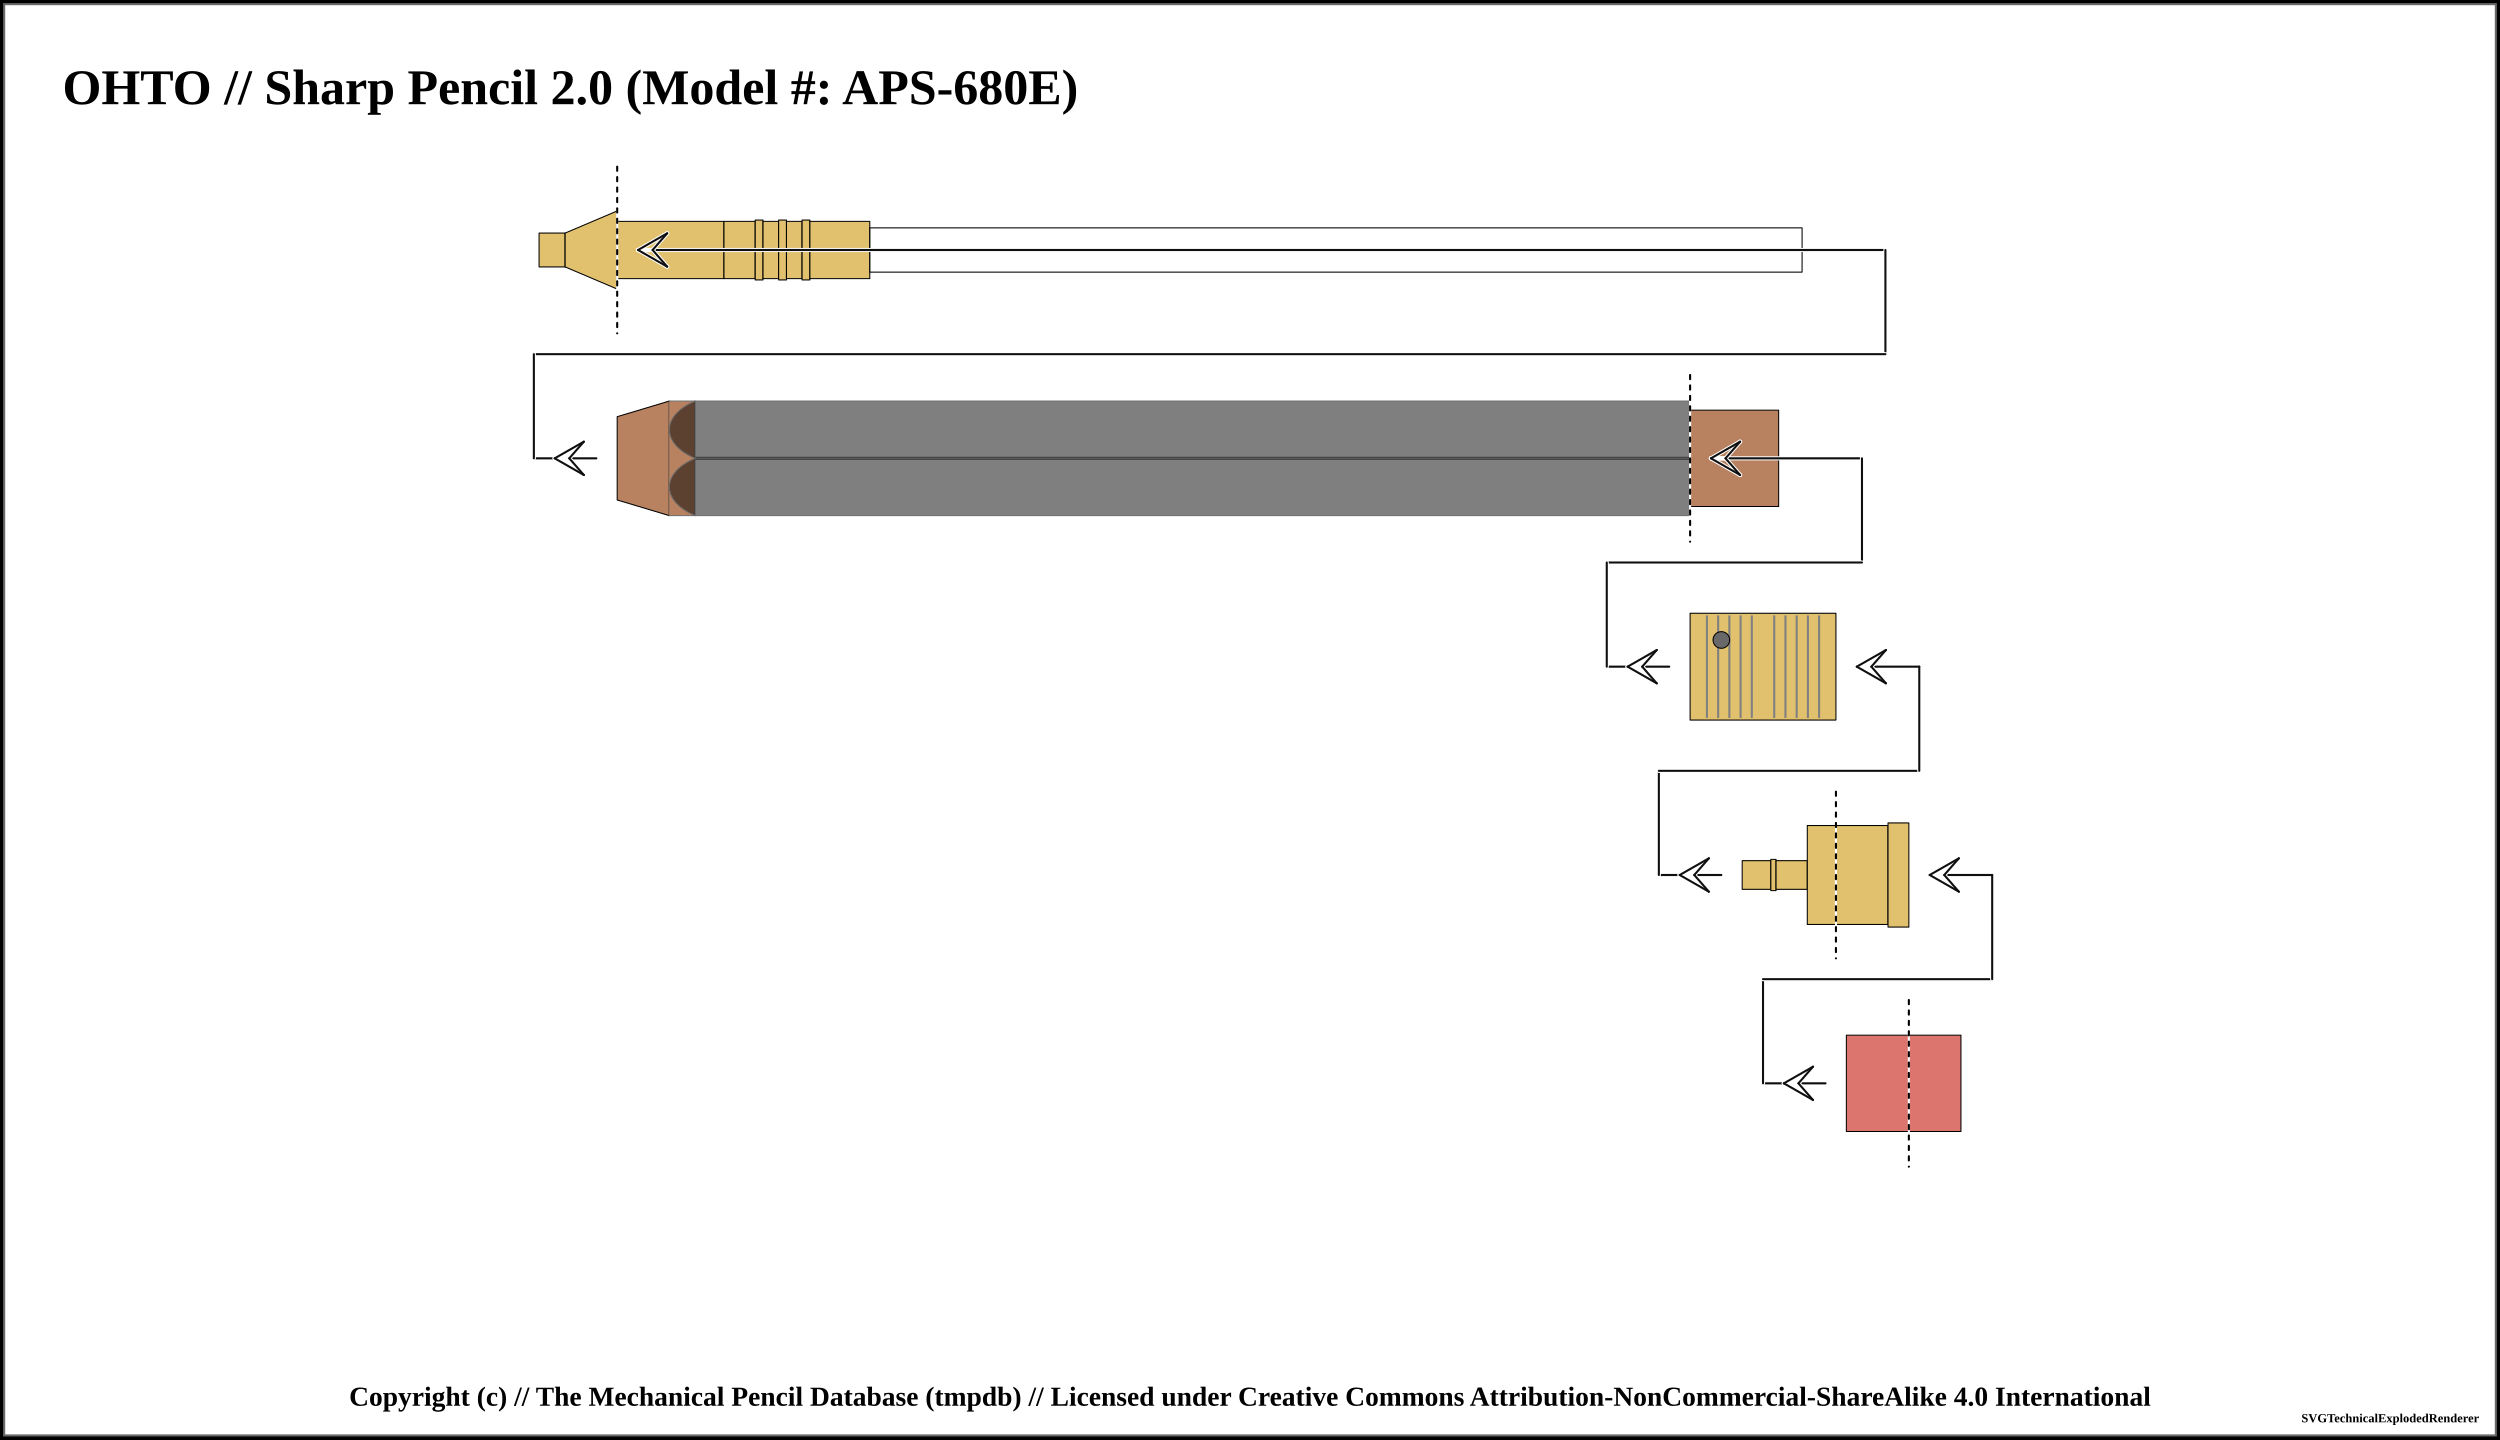
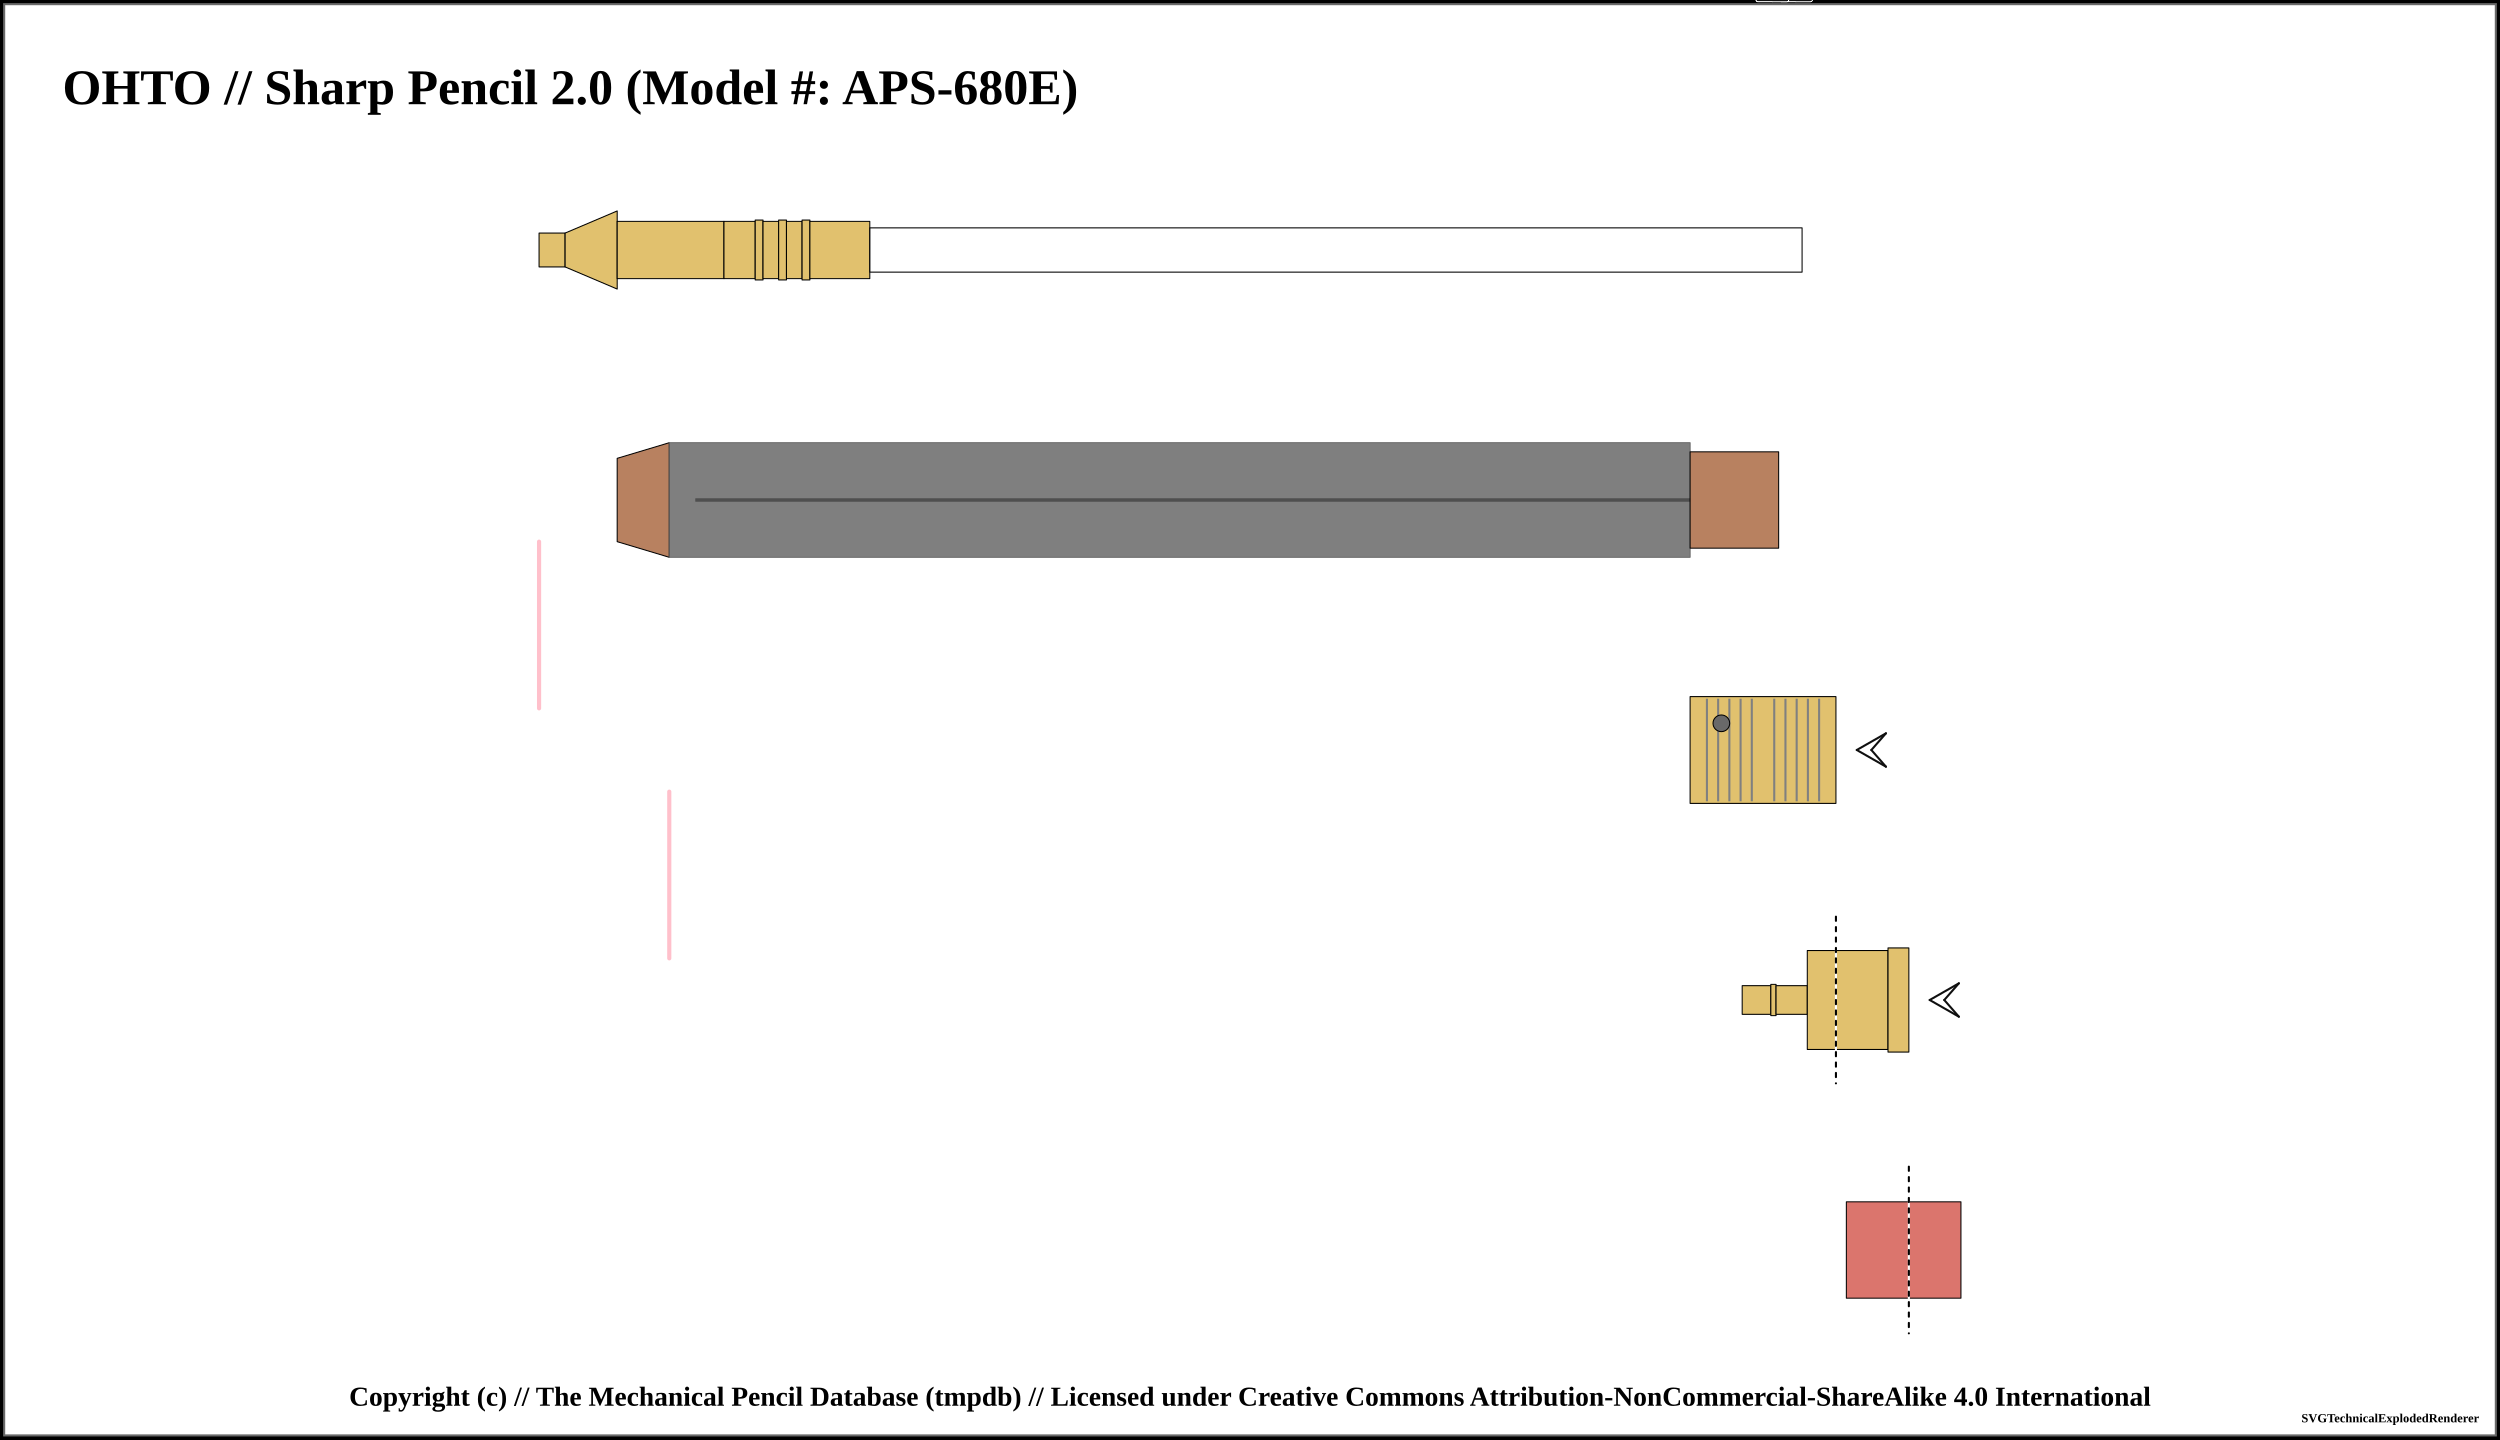
<svg xmlns="http://www.w3.org/2000/svg" width="1200" height="691">
  <pattern id="knurled-large" patternUnits="userSpaceOnUse" width="12" height="12">
    <path stroke="dimgray" stroke-linecap="round" stroke-width="1" d="M 6,6 L 12,12" />
    <path stroke="dimgray" stroke-linecap="round" stroke-width="1" d="M 6,6 L 0,12" />
    <path stroke="gray" stroke-linecap="round" stroke-width="1" d="M 6,6 L 12,0" />
    <path stroke="gray" stroke-linecap="round" stroke-width="1" d="M 6,6 L 0,0" />
  </pattern>
  <pattern id="knurled-small" patternUnits="userSpaceOnUse" width="4" height="4">
    <path stroke="dimgray" stroke-linecap="round" stroke-width="1" d="M 2,2 L 4,4" />
    <path stroke="dimgray" stroke-linecap="round" stroke-width="1" d="M 2,2 L 0,4" />
    <path stroke="gray" stroke-linecap="round" stroke-width="1" d="M 2,2 L 4,0" />
    <path stroke="gray" stroke-linecap="round" stroke-width="1" d="M 2,2 L 0,0" />
  </pattern>
  <pattern id="knurled" patternUnits="userSpaceOnUse" width="8" height="8">
    <path stroke="dimgray" stroke-linecap="round" stroke-width="1" d="M 4,4 L 8,8" />
    <path stroke="dimgray" stroke-linecap="round" stroke-width="1" d="M 4,4 L 0,8" />
    <path stroke="gray" stroke-linecap="round" stroke-width="1" d="M 4,4 L 8,0" />
    <path stroke="gray" stroke-linecap="round" stroke-width="1" d="M 4,4 L 0,0" />
  </pattern>
  <pattern id="lined" patternUnits="userSpaceOnUse" width="3" height="3">
    <path stroke="dimgray" stroke-linecap="round" stroke-width="1" d="M 0,0 L 3,0" />
  </pattern>
  <pattern id="ridged" patternUnits="userSpaceOnUse" width="3" height="3">
    <path stroke="dimgray" stroke-linecap="round" stroke-width="1" d="M 0,0 L 0,3" />
  </pattern>
  <pattern id="spring" patternUnits="userSpaceOnUse" width="8" height="100">
    <path stroke="dimgray" stroke-linecap="round" stroke-width="2" d="M 1,1 L 9,99" />
    <path stroke="white" stroke-linecap="round" stroke-width="1" d="M 1,1 L 9,99" />
  </pattern>
  <pattern id="knurled" patternUnits="userSpaceOnUse" width="8" height="8">
    <path stroke="dimgray" stroke-linecap="round" stroke-width="1" d="M 4,4 L 8,8" />
    <path stroke="dimgray" stroke-linecap="round" stroke-width="1" d="M 4,4 L 0,8" />
    <path stroke="gray" stroke-linecap="round" stroke-width="1" d="M 4,4 L 8,0" />
    <path stroke="gray" stroke-linecap="round" stroke-width="1" d="M 4,4 L 0,0" />
  </pattern>
  <rect x="0" y="0" width="1200" height="691" fill="white" stroke="black" stroke-width="4" />
  <rect x="2" y="2" width="1196" height="687" fill="white" stroke="dimgray" stroke-width="1" />
  <g transform="rotate(0 0 0)">
    <text x="30" y="50" font-size="2.0em" font-weight="bold"> OHTO // Sharp Pencil 2.0 (Model #: APS-680E)</text>
    <path d="M258.75 111.875 L271.25 111.875 L271.25 128.125 L258.75 128.125 Z" stroke-width="0.5" stroke="black" stroke-linejoin="round" fill="#E1C16E" fill-opacity="1" />
    <path d="M271.25 111.875 L296.25 101.25 L296.25 138.75 L271.25 128.125 Z" stroke-width="0.5" stroke="black" stroke-linejoin="round" fill="#E1C16E" fill-opacity="1" />
    <path d="M296.25 106.25 L347.5 106.25 L347.5 133.75 L296.25 133.75 Z" stroke-width="0.5" stroke="black" stroke-linejoin="round" fill="#E1C16E" fill-opacity="1" />
    <path d="M347.5 106.25 L362.5 106.25 L362.5 133.75 L347.5 133.75 Z" stroke-width="0.5" stroke="black" stroke-linejoin="round" fill="#E1C16E" fill-opacity="1" />
    <path d="M362.5 105.625 L366.25 105.625 L366.25 134.375 L362.5 134.375 Z" stroke-width="0.5" stroke="black" stroke-linejoin="round" fill="#E1C16E" fill-opacity="1" />
    <path d="M366.25 106.25 L373.75 106.25 L373.75 133.75 L366.25 133.75 Z" stroke-width="0.5" stroke="black" stroke-linejoin="round" fill="#E1C16E" fill-opacity="1" />
    <path d="M373.75 105.625 L377.5 105.625 L377.5 134.375 L373.75 134.375 Z" stroke-width="0.5" stroke="black" stroke-linejoin="round" fill="#E1C16E" fill-opacity="1" />
    <path d="M377.5 106.25 L385 106.25 L385 133.75 L377.5 133.75 Z" stroke-width="0.5" stroke="black" stroke-linejoin="round" fill="#E1C16E" fill-opacity="1" />
    <path d="M385 105.625 L388.75 105.625 L388.75 134.375 L385 134.375 Z" stroke-width="0.5" stroke="black" stroke-linejoin="round" fill="#E1C16E" fill-opacity="1" />
    <path d="M388.75 106.25 L417.5 106.25 L417.5 133.75 L388.75 133.75 Z" stroke-width="0.5" stroke="black" stroke-linejoin="round" fill="#E1C16E" fill-opacity="1" />
    <path d="M417.5 109.375 L865 109.375 L865 130.625 L417.5 130.625 Z" stroke-width="0.5" stroke="black" stroke-linejoin="round" fill="white" fill-opacity="0.5" />
-     <line x1="296.25" y1="80" x2="296.25" y2="160" stroke="white" stroke-linecap="round" stroke-width="1.0" />
-     <line x1="296.25" y1="80" x2="296.25" y2="160" stroke="black" stroke-linecap="round" stroke-dasharray="2,3" stroke-width="1.0" />
-     <line x1="306.25" y1="120" x2="905" y2="120" stroke-linecap="round" stroke="white" stroke-width="2.0" />
-     <line x1="306.25" y1="120" x2="905" y2="120" stroke-linecap="round" stroke="#0f0f0f" stroke-width="1.0" />
-     <line x1="306.25" y1="120" x2="313.25" y2="120" stroke-linecap="round" stroke="#ffffff" stroke-width="2.0" />
-     <line x1="306.25" y1="120" x2="320.25" y2="112" stroke-linecap="round" stroke="#ffffff" stroke-width="2.0" />
-     <line x1="320.25" y1="112" x2="313.25" y2="120" stroke-linecap="round" stroke="#ffffff" stroke-width="2.0" />
-     <line x1="306.25" y1="120" x2="320.25" y2="128" stroke-linecap="round" stroke="#ffffff" stroke-width="2.0" />
-     <line x1="320.25" y1="128" x2="313.25" y2="120" stroke-linecap="round" stroke="#ffffff" stroke-width="2.0" />
-     <line x1="306.25" y1="120" x2="320.25" y2="112" stroke-linecap="round" stroke="#0f0f0f" stroke-width="1.0" />
-     <line x1="320.25" y1="112" x2="313.25" y2="120" stroke-linecap="round" stroke="#0f0f0f" stroke-width="1.0" />
-     <line x1="306.25" y1="120" x2="320.25" y2="128" stroke-linecap="round" stroke="#0f0f0f" stroke-width="1.0" />
-     <line x1="320.25" y1="128" x2="313.25" y2="120" stroke-linecap="round" stroke="#0f0f0f" stroke-width="1.0" />
-     <line x1="905" y1="120" x2="905" y2="170" stroke="white" stroke-linecap="round" stroke-width="2.0" />
-     <line x1="905" y1="120" x2="905" y2="170" stroke="#0f0f0f" stroke-linecap="round" stroke-width="1.0" />
-     <line x1="256.25" y1="170" x2="905" y2="170" stroke-linecap="round" stroke="white" stroke-width="2.0" />
-     <line x1="256.25" y1="170" x2="905" y2="170" stroke-linecap="round" stroke="#0f0f0f" stroke-width="1.0" />
-     <line x1="256.25" y1="220" x2="286.25" y2="220" stroke-linecap="round" stroke="white" stroke-width="2.0" />
-     <line x1="256.25" y1="220" x2="286.25" y2="220" stroke-linecap="round" stroke="#0f0f0f" stroke-width="1.0" />
-     <line x1="266.25" y1="220" x2="273.25" y2="220" stroke-linecap="round" stroke="#ffffff" stroke-width="2.0" />
-     <line x1="266.25" y1="220" x2="280.25" y2="212" stroke-linecap="round" stroke="#ffffff" stroke-width="2.0" />
-     <line x1="280.25" y1="212" x2="273.25" y2="220" stroke-linecap="round" stroke="#ffffff" stroke-width="2.0" />
-     <line x1="266.25" y1="220" x2="280.25" y2="228" stroke-linecap="round" stroke="#ffffff" stroke-width="2.0" />
-     <line x1="280.25" y1="228" x2="273.25" y2="220" stroke-linecap="round" stroke="#ffffff" stroke-width="2.0" />
-     <line x1="266.25" y1="220" x2="280.25" y2="212" stroke-linecap="round" stroke="#0f0f0f" stroke-width="1.0" />
-     <line x1="280.25" y1="212" x2="273.25" y2="220" stroke-linecap="round" stroke="#0f0f0f" stroke-width="1.0" />
-     <line x1="266.25" y1="220" x2="280.25" y2="228" stroke-linecap="round" stroke="#0f0f0f" stroke-width="1.0" />
-     <line x1="280.25" y1="228" x2="273.25" y2="220" stroke-linecap="round" stroke="#0f0f0f" stroke-width="1.0" />
-     <line x1="256.25" y1="170" x2="256.25" y2="220" stroke="white" stroke-linecap="round" stroke-width="2.0" />
-     <line x1="256.25" y1="170" x2="256.25" y2="220" stroke="#0f0f0f" stroke-linecap="round" stroke-width="1.0" />
-     <path d="M296.25 200 L321.25 192.5 L321.25 247.5 L296.25 240 Z" stroke-width="0.5" stroke="black" stroke-linejoin="round" fill="#b88160" fill-opacity="1" />
-     <path d="M321.25 192.5 L811.25 192.5 L811.25 247.5 L321.25 247.5 Z" stroke-width="0.5" stroke="dimgray" stroke-linejoin="round" fill="black" fill-opacity="0.5" />
-     <line x1="333.75" y1="220" x2="823.75" y2="220" stroke-width="1.5" stroke="black" fill="none" stroke-opacity="0.5" />
-     <line x1="333.75" y1="220" x2="823.75" y2="220" stroke-width="0.5" stroke="gray" fill="none" stroke-opacity="0.5" />
-     <rect x="321.25" y="192.75" width="12" height="54.5" rx="0" ry="0" stroke-width="0.5" stroke="none" fill="#b88160" fill-opacity="1" />
-     <path d="M 333.75 192.5 C 317.188 199.375, 317.188 213.125, 333.75 220" stroke-width="0.5" stroke="dimgray" stroke-linecap="round" fill-opacity="0.5" fill="black" />
-     <path d="M 333.75 247.5 C 317.188 240.625, 317.188 226.875, 333.75 220" stroke-width="0.5" stroke="dimgray" stroke-linecap="round" fill-opacity="0.5" fill="black" />
-     <path d="M811.25 196.875 L853.75 196.875 L853.75 243.125 L811.25 243.125 Z" stroke-width="0.5" stroke="black" stroke-linejoin="round" fill="#b88160" fill-opacity="1" />
-     <line x1="811.25" y1="180" x2="811.25" y2="260" stroke="white" stroke-linecap="round" stroke-width="1.0" />
-     <line x1="811.25" y1="180" x2="811.25" y2="260" stroke="black" stroke-linecap="round" stroke-dasharray="2,3" stroke-width="1.0" />
-     <line x1="821.25" y1="220" x2="893.75" y2="220" stroke-linecap="round" stroke="white" stroke-width="2.0" />
-     <line x1="821.25" y1="220" x2="893.75" y2="220" stroke-linecap="round" stroke="#0f0f0f" stroke-width="1.0" />
-     <line x1="821.25" y1="220" x2="828.25" y2="220" stroke-linecap="round" stroke="#ffffff" stroke-width="2.0" />
-     <line x1="821.25" y1="220" x2="835.25" y2="212" stroke-linecap="round" stroke="#ffffff" stroke-width="2.0" />
-     <line x1="835.25" y1="212" x2="828.25" y2="220" stroke-linecap="round" stroke="#ffffff" stroke-width="2.0" />
-     <line x1="821.25" y1="220" x2="835.25" y2="228" stroke-linecap="round" stroke="#ffffff" stroke-width="2.0" />
-     <line x1="835.25" y1="228" x2="828.25" y2="220" stroke-linecap="round" stroke="#ffffff" stroke-width="2.0" />
-     <line x1="821.25" y1="220" x2="835.25" y2="212" stroke-linecap="round" stroke="#0f0f0f" stroke-width="1.0" />
-     <line x1="835.25" y1="212" x2="828.25" y2="220" stroke-linecap="round" stroke="#0f0f0f" stroke-width="1.0" />
-     <line x1="821.25" y1="220" x2="835.25" y2="228" stroke-linecap="round" stroke="#0f0f0f" stroke-width="1.0" />
-     <line x1="835.25" y1="228" x2="828.25" y2="220" stroke-linecap="round" stroke="#0f0f0f" stroke-width="1.0" />
-     <line x1="893.75" y1="220" x2="893.75" y2="270" stroke="white" stroke-linecap="round" stroke-width="2.0" />
-     <line x1="893.75" y1="220" x2="893.75" y2="270" stroke="#0f0f0f" stroke-linecap="round" stroke-width="1.0" />
-     <line x1="771.25" y1="270" x2="893.75" y2="270" stroke-linecap="round" stroke="white" stroke-width="2.0" />
-     <line x1="771.25" y1="270" x2="893.75" y2="270" stroke-linecap="round" stroke="#0f0f0f" stroke-width="1.0" />
-     <line x1="771.25" y1="320" x2="801.25" y2="320" stroke-linecap="round" stroke="white" stroke-width="2.0" />
-     <line x1="771.25" y1="320" x2="801.25" y2="320" stroke-linecap="round" stroke="#0f0f0f" stroke-width="1.0" />
-     <line x1="781.25" y1="320" x2="788.25" y2="320" stroke-linecap="round" stroke="#ffffff" stroke-width="2.0" />
-     <line x1="781.25" y1="320" x2="795.25" y2="312" stroke-linecap="round" stroke="#ffffff" stroke-width="2.0" />
-     <line x1="795.25" y1="312" x2="788.25" y2="320" stroke-linecap="round" stroke="#ffffff" stroke-width="2.0" />
-     <line x1="781.25" y1="320" x2="795.25" y2="328" stroke-linecap="round" stroke="#ffffff" stroke-width="2.0" />
-     <line x1="795.25" y1="328" x2="788.25" y2="320" stroke-linecap="round" stroke="#ffffff" stroke-width="2.0" />
-     <line x1="781.25" y1="320" x2="795.25" y2="312" stroke-linecap="round" stroke="#0f0f0f" stroke-width="1.0" />
-     <line x1="795.25" y1="312" x2="788.25" y2="320" stroke-linecap="round" stroke="#0f0f0f" stroke-width="1.0" />
-     <line x1="781.25" y1="320" x2="795.25" y2="328" stroke-linecap="round" stroke="#0f0f0f" stroke-width="1.0" />
-     <line x1="795.25" y1="328" x2="788.25" y2="320" stroke-linecap="round" stroke="#0f0f0f" stroke-width="1.0" />
-     <line x1="771.25" y1="270" x2="771.25" y2="320" stroke="white" stroke-linecap="round" stroke-width="2.0" />
-     <line x1="771.25" y1="270" x2="771.25" y2="320" stroke="#0f0f0f" stroke-linecap="round" stroke-width="1.0" />
-     <path d="M811.25 294.375 L881.25 294.375 L881.25 345.625 L811.25 345.625 Z" stroke-width="0.5" stroke="black" stroke-linejoin="round" fill="#E1C16E" fill-opacity="1" />
-     <line x1="819.327" y1="295.375" x2="819.327" y2="344.625" stroke-width="1" stroke="gray" />
-     <line x1="824.712" y1="295.375" x2="824.712" y2="344.625" stroke-width="1" stroke="gray" />
-     <line x1="830.096" y1="295.375" x2="830.096" y2="344.625" stroke-width="1" stroke="gray" />
-     <line x1="835.481" y1="295.375" x2="835.481" y2="344.625" stroke-width="1" stroke="gray" />
-     <line x1="840.865" y1="295.375" x2="840.865" y2="344.625" stroke-width="1" stroke="gray" />
-     <line x1="851.635" y1="295.375" x2="851.635" y2="344.625" stroke-width="1" stroke="gray" />
-     <line x1="857.019" y1="295.375" x2="857.019" y2="344.625" stroke-width="1" stroke="gray" />
-     <line x1="862.404" y1="295.375" x2="862.404" y2="344.625" stroke-width="1" stroke="gray" />
-     <line x1="867.788" y1="295.375" x2="867.788" y2="344.625" stroke-width="1" stroke="gray" />
-     <line x1="873.173" y1="295.375" x2="873.173" y2="344.625" stroke-width="1" stroke="gray" />
-     <circle r="4" cx="826.25" cy="307.188" stroke="black" stroke-width="0.5" fill="dimgray" fill-opacity="1" />
-     <path d="M881.25 396.25 L906.25 396.25 L906.25 443.75 L881.25 443.75 Z" stroke-width="0.5" stroke="black" stroke-linejoin="round" fill="#E1C16E" fill-opacity="1" />
-     <path d="M906.25 395 L916.25 395 L916.25 445 L906.25 445 Z" stroke-width="0.5" stroke="black" stroke-linejoin="round" fill="#E1C16E" fill-opacity="1" />
-     <line x1="796.25" y1="420" x2="826.25" y2="420" stroke-linecap="round" stroke="white" stroke-width="2.0" />
-     <line x1="796.25" y1="420" x2="826.25" y2="420" stroke-linecap="round" stroke="#0f0f0f" stroke-width="1.0" />
-     <line x1="806.25" y1="420" x2="813.25" y2="420" stroke-linecap="round" stroke="#ffffff" stroke-width="2.0" />
-     <line x1="806.25" y1="420" x2="820.25" y2="412" stroke-linecap="round" stroke="#ffffff" stroke-width="2.0" />
-     <line x1="820.25" y1="412" x2="813.25" y2="420" stroke-linecap="round" stroke="#ffffff" stroke-width="2.0" />
-     <line x1="806.25" y1="420" x2="820.25" y2="428" stroke-linecap="round" stroke="#ffffff" stroke-width="2.0" />
-     <line x1="820.25" y1="428" x2="813.25" y2="420" stroke-linecap="round" stroke="#ffffff" stroke-width="2.0" />
-     <line x1="806.25" y1="420" x2="820.25" y2="412" stroke-linecap="round" stroke="#0f0f0f" stroke-width="1.0" />
-     <line x1="820.25" y1="412" x2="813.25" y2="420" stroke-linecap="round" stroke="#0f0f0f" stroke-width="1.0" />
-     <line x1="806.25" y1="420" x2="820.25" y2="428" stroke-linecap="round" stroke="#0f0f0f" stroke-width="1.0" />
-     <line x1="820.25" y1="428" x2="813.25" y2="420" stroke-linecap="round" stroke="#0f0f0f" stroke-width="1.0" />
-     <line x1="796.25" y1="370" x2="796.25" y2="420" stroke="white" stroke-linecap="round" stroke-width="2.0" />
-     <line x1="796.25" y1="370" x2="796.25" y2="420" stroke="#0f0f0f" stroke-linecap="round" stroke-width="1.0" />
-     <path d="M836.25 413.125 L850 413.125 L850 426.875 L836.25 426.875 Z" stroke-width="0.5" stroke="black" stroke-linejoin="round" fill="#E1C16E" fill-opacity="1" />
-     <path d="M850 412.5 L852.5 412.5 L852.5 427.5 L850 427.5 Z" stroke-width="0.5" stroke="black" stroke-linejoin="round" fill="#E1C16E" fill-opacity="1" />
-     <path d="M852.5 413.125 L867.5 413.125 L867.5 426.875 L852.5 426.875 Z" stroke-width="0.5" stroke="black" stroke-linejoin="round" fill="#E1C16E" fill-opacity="1" />
-     <path d="M867.5 396.25 L881.25 396.25 L881.25 443.75 L867.5 443.75 Z" stroke-width="0.5" stroke="black" stroke-linejoin="round" fill="#E1C16E" fill-opacity="1" />
-     <line x1="796.25" y1="370" x2="921.25" y2="370" stroke-linecap="round" stroke="white" stroke-width="2.0" />
-     <line x1="796.25" y1="370" x2="921.25" y2="370" stroke-linecap="round" stroke="#0f0f0f" stroke-width="1.0" />
-     <line x1="881.25" y1="380" x2="881.25" y2="460" stroke="white" stroke-linecap="round" stroke-width="1.0" />
-     <line x1="881.25" y1="380" x2="881.25" y2="460" stroke="black" stroke-linecap="round" stroke-dasharray="2,3" stroke-width="1.0" />
-     <line x1="921.25" y1="320" x2="921.25" y2="370" stroke="#ffffff" stroke-linecap="round" stroke-width="2.0" />
-     <line x1="921.25" y1="320" x2="921.25" y2="370" stroke="#0f0f0f" stroke-linecap="round" stroke-width="1.0" />
-     <line x1="891.25" y1="320" x2="921.25" y2="320" stroke-linecap="round" stroke="#0f0f0f" stroke-width="1.0" />
-     <line x1="891.25" y1="320" x2="898.25" y2="320" stroke-linecap="round" stroke="#ffffff" stroke-width="2.0" />
-     <line x1="891.25" y1="320" x2="905.25" y2="312" stroke-linecap="round" stroke="#ffffff" stroke-width="2.0" />
-     <line x1="905.25" y1="312" x2="898.25" y2="320" stroke-linecap="round" stroke="#ffffff" stroke-width="2.0" />
-     <line x1="891.25" y1="320" x2="905.25" y2="328" stroke-linecap="round" stroke="#ffffff" stroke-width="2.0" />
-     <line x1="905.25" y1="328" x2="898.25" y2="320" stroke-linecap="round" stroke="#ffffff" stroke-width="2.0" />
-     <line x1="891.25" y1="320" x2="905.25" y2="312" stroke-linecap="round" stroke="#0f0f0f" stroke-width="1.0" />
-     <line x1="905.25" y1="312" x2="898.25" y2="320" stroke-linecap="round" stroke="#0f0f0f" stroke-width="1.0" />
-     <line x1="891.25" y1="320" x2="905.25" y2="328" stroke-linecap="round" stroke="#0f0f0f" stroke-width="1.0" />
-     <line x1="905.25" y1="328" x2="898.25" y2="320" stroke-linecap="round" stroke="#0f0f0f" stroke-width="1.0" />
-     <path d="M916.25 496.875 L941.25 496.875 L941.25 543.125 L916.25 543.125 Z" stroke-width="0.5" stroke="black" stroke-linejoin="round" fill="#db756d" fill-opacity="1" />
-     <line x1="846.25" y1="520" x2="876.25" y2="520" stroke-linecap="round" stroke="white" stroke-width="2.0" />
-     <line x1="846.25" y1="520" x2="876.25" y2="520" stroke-linecap="round" stroke="#0f0f0f" stroke-width="1.0" />
-     <line x1="856.25" y1="520" x2="863.25" y2="520" stroke-linecap="round" stroke="#ffffff" stroke-width="2.0" />
-     <line x1="856.25" y1="520" x2="870.25" y2="512" stroke-linecap="round" stroke="#ffffff" stroke-width="2.0" />
-     <line x1="870.25" y1="512" x2="863.25" y2="520" stroke-linecap="round" stroke="#ffffff" stroke-width="2.0" />
-     <line x1="856.25" y1="520" x2="870.25" y2="528" stroke-linecap="round" stroke="#ffffff" stroke-width="2.0" />
-     <line x1="870.25" y1="528" x2="863.25" y2="520" stroke-linecap="round" stroke="#ffffff" stroke-width="2.0" />
-     <line x1="856.25" y1="520" x2="870.25" y2="512" stroke-linecap="round" stroke="#0f0f0f" stroke-width="1.0" />
-     <line x1="870.25" y1="512" x2="863.25" y2="520" stroke-linecap="round" stroke="#0f0f0f" stroke-width="1.0" />
-     <line x1="856.25" y1="520" x2="870.25" y2="528" stroke-linecap="round" stroke="#0f0f0f" stroke-width="1.0" />
-     <line x1="870.25" y1="528" x2="863.25" y2="520" stroke-linecap="round" stroke="#0f0f0f" stroke-width="1.0" />
-     <line x1="846.25" y1="470" x2="846.25" y2="520" stroke="white" stroke-linecap="round" stroke-width="2.0" />
-     <line x1="846.25" y1="470" x2="846.25" y2="520" stroke="#0f0f0f" stroke-linecap="round" stroke-width="1.0" />
-     <path d="M886.25 496.875 L916.25 496.875 L916.25 543.125 L886.25 543.125 Z" stroke-width="0.5" stroke="black" stroke-linejoin="round" fill="#db756d" fill-opacity="1" />
-     <line x1="846.25" y1="470" x2="956.25" y2="470" stroke-linecap="round" stroke="white" stroke-width="2.0" />
-     <line x1="846.25" y1="470" x2="956.25" y2="470" stroke-linecap="round" stroke="#0f0f0f" stroke-width="1.0" />
-     <line x1="916.25" y1="480" x2="916.25" y2="560" stroke="white" stroke-linecap="round" stroke-width="1.0" />
-     <line x1="916.25" y1="480" x2="916.25" y2="560" stroke="black" stroke-linecap="round" stroke-dasharray="2,3" stroke-width="1.0" />
-     <line x1="956.25" y1="420" x2="956.25" y2="470" stroke="#ffffff" stroke-linecap="round" stroke-width="2.0" />
-     <line x1="956.25" y1="420" x2="956.25" y2="470" stroke="#0f0f0f" stroke-linecap="round" stroke-width="1.0" />
-     <line x1="926.25" y1="420" x2="956.25" y2="420" stroke-linecap="round" stroke="#0f0f0f" stroke-width="1.0" />
-     <line x1="926.25" y1="420" x2="933.25" y2="420" stroke-linecap="round" stroke="#ffffff" stroke-width="2.0" />
-     <line x1="926.25" y1="420" x2="940.25" y2="412" stroke-linecap="round" stroke="#ffffff" stroke-width="2.0" />
-     <line x1="940.25" y1="412" x2="933.25" y2="420" stroke-linecap="round" stroke="#ffffff" stroke-width="2.0" />
-     <line x1="926.25" y1="420" x2="940.25" y2="428" stroke-linecap="round" stroke="#ffffff" stroke-width="2.0" />
-     <line x1="940.25" y1="428" x2="933.25" y2="420" stroke-linecap="round" stroke="#ffffff" stroke-width="2.0" />
-     <line x1="926.25" y1="420" x2="940.25" y2="412" stroke-linecap="round" stroke="#0f0f0f" stroke-width="1.0" />
-     <line x1="940.25" y1="412" x2="933.25" y2="420" stroke-linecap="round" stroke="#0f0f0f" stroke-width="1.0" />
-     <line x1="926.25" y1="420" x2="940.25" y2="428" stroke-linecap="round" stroke="#0f0f0f" stroke-width="1.0" />
-     <line x1="940.25" y1="428" x2="933.25" y2="420" stroke-linecap="round" stroke="#0f0f0f" stroke-width="1.0" />
+     <line x1="855" y1="undefined" x2="862" y2="undefined" stroke-linecap="round" stroke="#ffffff" stroke-width="2.0" />
+     <line x1="855" y1="undefined" x2="869" y2="NaN" stroke-linecap="round" stroke="#ffffff" stroke-width="2.0" />
+     <line x1="869" y1="NaN" x2="862" y2="undefined" stroke-linecap="round" stroke="#ffffff" stroke-width="2.0" />
+     <line x1="855" y1="undefined" x2="869" y2="NaN" stroke-linecap="round" stroke="#ffffff" stroke-width="2.0" />
+     <line x1="869" y1="NaN" x2="862" y2="undefined" stroke-linecap="round" stroke="#ffffff" stroke-width="2.0" />
+     <line x1="855" y1="undefined" x2="869" y2="NaN" stroke-linecap="round" stroke="#0f0f0f" stroke-width="1.0" />
+     <line x1="869" y1="NaN" x2="862" y2="undefined" stroke-linecap="round" stroke="#0f0f0f" stroke-width="1.0" />
+     <line x1="855" y1="undefined" x2="869" y2="NaN" stroke-linecap="round" stroke="#0f0f0f" stroke-width="1.0" />
+     <line x1="869" y1="NaN" x2="862" y2="undefined" stroke-linecap="round" stroke="#0f0f0f" stroke-width="1.0" />
+     <path d="M296.25 220 L321.25 212.5 L321.25 267.5 L296.25 260 Z" stroke-width="0.5" stroke="black" stroke-linejoin="round" fill="#b88160" fill-opacity="1" />
+     <path d="M321.25 212.5 L811.25 212.5 L811.25 267.5 L321.25 267.5 Z" stroke-width="0.5" stroke="dimgray" stroke-linejoin="round" fill="black" fill-opacity="0.5" />
+     <line x1="333.75" y1="240" x2="823.75" y2="240" stroke-width="1.5" stroke="black" fill="none" stroke-opacity="0.5" />
+     <line x1="333.75" y1="240" x2="823.75" y2="240" stroke-width="0.5" stroke="gray" fill="none" stroke-opacity="0.5" />
+     <path d="M811.25 216.875 L853.75 216.875 L853.75 263.125 L811.25 263.125 Z" stroke-width="0.5" stroke="black" stroke-linejoin="round" fill="#b88160" fill-opacity="1" />
+     <line x1="843.75" y1="undefined" x2="850.75" y2="undefined" stroke-linecap="round" stroke="#ffffff" stroke-width="2.0" />
+     <line x1="843.75" y1="undefined" x2="857.75" y2="NaN" stroke-linecap="round" stroke="#ffffff" stroke-width="2.0" />
+     <line x1="857.75" y1="NaN" x2="850.75" y2="undefined" stroke-linecap="round" stroke="#ffffff" stroke-width="2.0" />
+     <line x1="843.75" y1="undefined" x2="857.75" y2="NaN" stroke-linecap="round" stroke="#ffffff" stroke-width="2.0" />
+     <line x1="857.75" y1="NaN" x2="850.75" y2="undefined" stroke-linecap="round" stroke="#ffffff" stroke-width="2.0" />
+     <line x1="843.75" y1="undefined" x2="857.75" y2="NaN" stroke-linecap="round" stroke="#0f0f0f" stroke-width="1.0" />
+     <line x1="857.75" y1="NaN" x2="850.75" y2="undefined" stroke-linecap="round" stroke="#0f0f0f" stroke-width="1.0" />
+     <line x1="843.75" y1="undefined" x2="857.75" y2="NaN" stroke-linecap="round" stroke="#0f0f0f" stroke-width="1.0" />
+     <line x1="857.75" y1="NaN" x2="850.75" y2="undefined" stroke-linecap="round" stroke="#0f0f0f" stroke-width="1.0" />
+     <path d="M811.25 334.375 L881.25 334.375 L881.25 385.625 L811.25 385.625 Z" stroke-width="0.5" stroke="black" stroke-linejoin="round" fill="#E1C16E" fill-opacity="1" />
+     <line x1="819.327" y1="335.375" x2="819.327" y2="384.625" stroke-width="1" stroke="gray" />
+     <line x1="824.712" y1="335.375" x2="824.712" y2="384.625" stroke-width="1" stroke="gray" />
+     <line x1="830.096" y1="335.375" x2="830.096" y2="384.625" stroke-width="1" stroke="gray" />
+     <line x1="835.481" y1="335.375" x2="835.481" y2="384.625" stroke-width="1" stroke="gray" />
+     <line x1="840.865" y1="335.375" x2="840.865" y2="384.625" stroke-width="1" stroke="gray" />
+     <line x1="851.635" y1="335.375" x2="851.635" y2="384.625" stroke-width="1" stroke="gray" />
+     <line x1="857.019" y1="335.375" x2="857.019" y2="384.625" stroke-width="1" stroke="gray" />
+     <line x1="862.404" y1="335.375" x2="862.404" y2="384.625" stroke-width="1" stroke="gray" />
+     <line x1="867.788" y1="335.375" x2="867.788" y2="384.625" stroke-width="1" stroke="gray" />
+     <line x1="873.173" y1="335.375" x2="873.173" y2="384.625" stroke-width="1" stroke="gray" />
+     <circle r="4" cx="826.25" cy="347.188" stroke="black" stroke-width="0.5" fill="dimgray" fill-opacity="1" />
+     <line x1="891.25" y1="360" x2="898.25" y2="360" stroke-linecap="round" stroke="#ffffff" stroke-width="2.0" />
+     <line x1="891.25" y1="360" x2="905.25" y2="352" stroke-linecap="round" stroke="#ffffff" stroke-width="2.0" />
+     <line x1="905.25" y1="352" x2="898.25" y2="360" stroke-linecap="round" stroke="#ffffff" stroke-width="2.0" />
+     <line x1="891.25" y1="360" x2="905.25" y2="368" stroke-linecap="round" stroke="#ffffff" stroke-width="2.0" />
+     <line x1="905.25" y1="368" x2="898.25" y2="360" stroke-linecap="round" stroke="#ffffff" stroke-width="2.0" />
+     <line x1="891.25" y1="360" x2="905.25" y2="352" stroke-linecap="round" stroke="#0f0f0f" stroke-width="1.0" />
+     <line x1="905.25" y1="352" x2="898.25" y2="360" stroke-linecap="round" stroke="#0f0f0f" stroke-width="1.0" />
+     <line x1="891.25" y1="360" x2="905.25" y2="368" stroke-linecap="round" stroke="#0f0f0f" stroke-width="1.0" />
+     <line x1="905.25" y1="368" x2="898.25" y2="360" stroke-linecap="round" stroke="#0f0f0f" stroke-width="1.0" />
+     <path d="M836.25 473.125 L850 473.125 L850 486.875 L836.25 486.875 Z" stroke-width="0.5" stroke="black" stroke-linejoin="round" fill="#E1C16E" fill-opacity="1" />
+     <path d="M850 472.5 L852.5 472.5 L852.5 487.5 L850 487.5 Z" stroke-width="0.5" stroke="black" stroke-linejoin="round" fill="#E1C16E" fill-opacity="1" />
+     <path d="M852.5 473.125 L867.5 473.125 L867.5 486.875 L852.5 486.875 Z" stroke-width="0.5" stroke="black" stroke-linejoin="round" fill="#E1C16E" fill-opacity="1" />
+     <path d="M867.5 456.25 L881.25 456.25 L881.25 503.75 L867.5 503.75 Z" stroke-width="0.5" stroke="black" stroke-linejoin="round" fill="#E1C16E" fill-opacity="1" />
+     <path d="M881.25 456.25 L906.25 456.25 L906.25 503.75 L881.25 503.75 Z" stroke-width="0.5" stroke="black" stroke-linejoin="round" fill="#E1C16E" fill-opacity="1" />
+     <path d="M906.25 455 L916.25 455 L916.25 505 L906.25 505 Z" stroke-width="0.5" stroke="black" stroke-linejoin="round" fill="#E1C16E" fill-opacity="1" />
+     <line x1="926.25" y1="480" x2="933.25" y2="480" stroke-linecap="round" stroke="#ffffff" stroke-width="2.0" />
+     <line x1="926.25" y1="480" x2="940.25" y2="472" stroke-linecap="round" stroke="#ffffff" stroke-width="2.0" />
+     <line x1="940.25" y1="472" x2="933.25" y2="480" stroke-linecap="round" stroke="#ffffff" stroke-width="2.0" />
+     <line x1="926.25" y1="480" x2="940.25" y2="488" stroke-linecap="round" stroke="#ffffff" stroke-width="2.0" />
+     <line x1="940.25" y1="488" x2="933.25" y2="480" stroke-linecap="round" stroke="#ffffff" stroke-width="2.0" />
+     <line x1="926.25" y1="480" x2="940.25" y2="472" stroke-linecap="round" stroke="#0f0f0f" stroke-width="1.0" />
+     <line x1="940.25" y1="472" x2="933.25" y2="480" stroke-linecap="round" stroke="#0f0f0f" stroke-width="1.0" />
+     <line x1="926.25" y1="480" x2="940.25" y2="488" stroke-linecap="round" stroke="#0f0f0f" stroke-width="1.0" />
+     <line x1="940.25" y1="488" x2="933.25" y2="480" stroke-linecap="round" stroke="#0f0f0f" stroke-width="1.0" />
+     <path d="M886.25 576.875 L916.25 576.875 L916.25 623.125 L886.25 623.125 Z" stroke-width="0.5" stroke="black" stroke-linejoin="round" fill="#db756d" fill-opacity="1" />
+     <path d="M916.25 576.875 L941.25 576.875 L941.25 623.125 L916.25 623.125 Z" stroke-width="0.5" stroke="black" stroke-linejoin="round" fill="#db756d" fill-opacity="1" />
+     <line x1="258.75" y1="260" x2="258.75" y2="340" stroke="pink" stroke-linecap="round" stroke-width="2.0" />
+     <line x1="321.25" y1="380" x2="321.25" y2="460" stroke="pink" stroke-linecap="round" stroke-width="2.0" />
+     <line x1="881.25" y1="440" x2="881.25" y2="520" stroke="white" stroke-linecap="round" stroke-width="1.0" />
+     <line x1="881.25" y1="440" x2="881.25" y2="520" stroke="black" stroke-linecap="round" stroke-dasharray="2,3" stroke-width="1.0" />
+     <line x1="916.25" y1="560" x2="916.25" y2="640" stroke="white" stroke-linecap="round" stroke-width="1.0" />
+     <line x1="916.25" y1="560" x2="916.25" y2="640" stroke="black" stroke-linecap="round" stroke-dasharray="2,3" stroke-width="1.0" />
+     <line x1="1547.5" y1="600" x2="1554.5" y2="600" stroke-linecap="round" stroke="#ffffff" stroke-width="2.0" />
+     <line x1="1547.5" y1="600" x2="1561.5" y2="592" stroke-linecap="round" stroke="#ffffff" stroke-width="2.0" />
+     <line x1="1561.5" y1="592" x2="1554.5" y2="600" stroke-linecap="round" stroke="#ffffff" stroke-width="2.0" />
+     <line x1="1547.5" y1="600" x2="1561.5" y2="608" stroke-linecap="round" stroke="#ffffff" stroke-width="2.0" />
+     <line x1="1561.5" y1="608" x2="1554.5" y2="600" stroke-linecap="round" stroke="#ffffff" stroke-width="2.0" />
+     <line x1="1547.5" y1="600" x2="1561.5" y2="592" stroke-linecap="round" stroke="#0f0f0f" stroke-width="1.0" />
+     <line x1="1561.5" y1="592" x2="1554.5" y2="600" stroke-linecap="round" stroke="#0f0f0f" stroke-width="1.0" />
+     <line x1="1547.5" y1="600" x2="1561.5" y2="608" stroke-linecap="round" stroke="#0f0f0f" stroke-width="1.0" />
+     <line x1="1561.5" y1="608" x2="1554.5" y2="600" stroke-linecap="round" stroke="#0f0f0f" stroke-width="1.0" />
+     <line x1="1537.5" y1="undefined" x2="1544.5" y2="undefined" stroke-linecap="round" stroke="#ffffff" stroke-width="2.0" />
+     <line x1="1537.5" y1="undefined" x2="1551.5" y2="NaN" stroke-linecap="round" stroke="#ffffff" stroke-width="2.0" />
+     <line x1="1551.5" y1="NaN" x2="1544.5" y2="undefined" stroke-linecap="round" stroke="#ffffff" stroke-width="2.0" />
+     <line x1="1537.5" y1="undefined" x2="1551.5" y2="NaN" stroke-linecap="round" stroke="#ffffff" stroke-width="2.0" />
+     <line x1="1551.5" y1="NaN" x2="1544.5" y2="undefined" stroke-linecap="round" stroke="#ffffff" stroke-width="2.0" />
+     <line x1="1537.5" y1="undefined" x2="1551.5" y2="NaN" stroke-linecap="round" stroke="#0f0f0f" stroke-width="1.0" />
+     <line x1="1551.5" y1="NaN" x2="1544.5" y2="undefined" stroke-linecap="round" stroke="#0f0f0f" stroke-width="1.0" />
+     <line x1="1537.5" y1="undefined" x2="1551.5" y2="NaN" stroke-linecap="round" stroke="#0f0f0f" stroke-width="1.0" />
+     <line x1="1551.5" y1="NaN" x2="1544.5" y2="undefined" stroke-linecap="round" stroke="#0f0f0f" stroke-width="1.0" />
+     <line x1="1536.25" y1="720" x2="1543.25" y2="720" stroke-linecap="round" stroke="#ffffff" stroke-width="2.0" />
+     <line x1="1536.25" y1="720" x2="1550.25" y2="712" stroke-linecap="round" stroke="#ffffff" stroke-width="2.0" />
+     <line x1="1550.25" y1="712" x2="1543.25" y2="720" stroke-linecap="round" stroke="#ffffff" stroke-width="2.0" />
+     <line x1="1536.25" y1="720" x2="1550.25" y2="728" stroke-linecap="round" stroke="#ffffff" stroke-width="2.0" />
+     <line x1="1550.25" y1="728" x2="1543.25" y2="720" stroke-linecap="round" stroke="#ffffff" stroke-width="2.0" />
+     <line x1="1536.25" y1="720" x2="1550.25" y2="712" stroke-linecap="round" stroke="#0f0f0f" stroke-width="1.0" />
+     <line x1="1550.25" y1="712" x2="1543.25" y2="720" stroke-linecap="round" stroke="#0f0f0f" stroke-width="1.0" />
+     <line x1="1536.25" y1="720" x2="1550.25" y2="728" stroke-linecap="round" stroke="#0f0f0f" stroke-width="1.0" />
+     <line x1="1550.25" y1="728" x2="1543.25" y2="720" stroke-linecap="round" stroke="#0f0f0f" stroke-width="1.0" />
+     <line x1="1526.25" y1="undefined" x2="1533.25" y2="undefined" stroke-linecap="round" stroke="#ffffff" stroke-width="2.0" />
+     <line x1="1526.25" y1="undefined" x2="1540.25" y2="NaN" stroke-linecap="round" stroke="#ffffff" stroke-width="2.0" />
+     <line x1="1540.25" y1="NaN" x2="1533.25" y2="undefined" stroke-linecap="round" stroke="#ffffff" stroke-width="2.0" />
+     <line x1="1526.25" y1="undefined" x2="1540.25" y2="NaN" stroke-linecap="round" stroke="#ffffff" stroke-width="2.0" />
+     <line x1="1540.25" y1="NaN" x2="1533.25" y2="undefined" stroke-linecap="round" stroke="#ffffff" stroke-width="2.0" />
+     <line x1="1526.25" y1="undefined" x2="1540.25" y2="NaN" stroke-linecap="round" stroke="#0f0f0f" stroke-width="1.0" />
+     <line x1="1540.25" y1="NaN" x2="1533.25" y2="undefined" stroke-linecap="round" stroke="#0f0f0f" stroke-width="1.0" />
+     <line x1="1526.25" y1="undefined" x2="1540.25" y2="NaN" stroke-linecap="round" stroke="#0f0f0f" stroke-width="1.0" />
+     <line x1="1540.25" y1="NaN" x2="1533.25" y2="undefined" stroke-linecap="round" stroke="#0f0f0f" stroke-width="1.0" />
+     <line x1="1573.75" y1="840" x2="1580.75" y2="840" stroke-linecap="round" stroke="#ffffff" stroke-width="2.0" />
+     <line x1="1573.75" y1="840" x2="1587.75" y2="832" stroke-linecap="round" stroke="#ffffff" stroke-width="2.0" />
+     <line x1="1587.75" y1="832" x2="1580.75" y2="840" stroke-linecap="round" stroke="#ffffff" stroke-width="2.0" />
+     <line x1="1573.75" y1="840" x2="1587.75" y2="848" stroke-linecap="round" stroke="#ffffff" stroke-width="2.0" />
+     <line x1="1587.75" y1="848" x2="1580.75" y2="840" stroke-linecap="round" stroke="#ffffff" stroke-width="2.0" />
+     <line x1="1573.75" y1="840" x2="1587.75" y2="832" stroke-linecap="round" stroke="#0f0f0f" stroke-width="1.0" />
+     <line x1="1587.75" y1="832" x2="1580.75" y2="840" stroke-linecap="round" stroke="#0f0f0f" stroke-width="1.0" />
+     <line x1="1573.75" y1="840" x2="1587.75" y2="848" stroke-linecap="round" stroke="#0f0f0f" stroke-width="1.0" />
+     <line x1="1587.75" y1="848" x2="1580.75" y2="840" stroke-linecap="round" stroke="#0f0f0f" stroke-width="1.0" />
+     <line x1="1608.75" y1="960" x2="1615.75" y2="960" stroke-linecap="round" stroke="#ffffff" stroke-width="2.0" />
+     <line x1="1608.75" y1="960" x2="1622.75" y2="952" stroke-linecap="round" stroke="#ffffff" stroke-width="2.0" />
+     <line x1="1622.75" y1="952" x2="1615.75" y2="960" stroke-linecap="round" stroke="#ffffff" stroke-width="2.0" />
+     <line x1="1608.75" y1="960" x2="1622.75" y2="968" stroke-linecap="round" stroke="#ffffff" stroke-width="2.0" />
+     <line x1="1622.75" y1="968" x2="1615.75" y2="960" stroke-linecap="round" stroke="#ffffff" stroke-width="2.0" />
+     <line x1="1608.75" y1="960" x2="1622.75" y2="952" stroke-linecap="round" stroke="#0f0f0f" stroke-width="1.0" />
+     <line x1="1622.75" y1="952" x2="1615.75" y2="960" stroke-linecap="round" stroke="#0f0f0f" stroke-width="1.0" />
+     <line x1="1608.75" y1="960" x2="1622.75" y2="968" stroke-linecap="round" stroke="#0f0f0f" stroke-width="1.0" />
+     <line x1="1622.75" y1="968" x2="1615.75" y2="960" stroke-linecap="round" stroke="#0f0f0f" stroke-width="1.0" />
  </g>
  <text x="50%" y="671" font-size="1.1em" font-weight="bold" text-anchor="middle" dominant-baseline="middle">Copyright (c) // The Mechanical Pencil Database (tmpdb) // Licensed under Creative Commons Attribution-NonCommercial-ShareAlike 4.0 International</text>
  <text x="1190" y="681" font-size="0.5em" font-weight="bold" text-anchor="end" dominant-baseline="middle">SVGTechnicalExplodedRenderer</text>
</svg>
